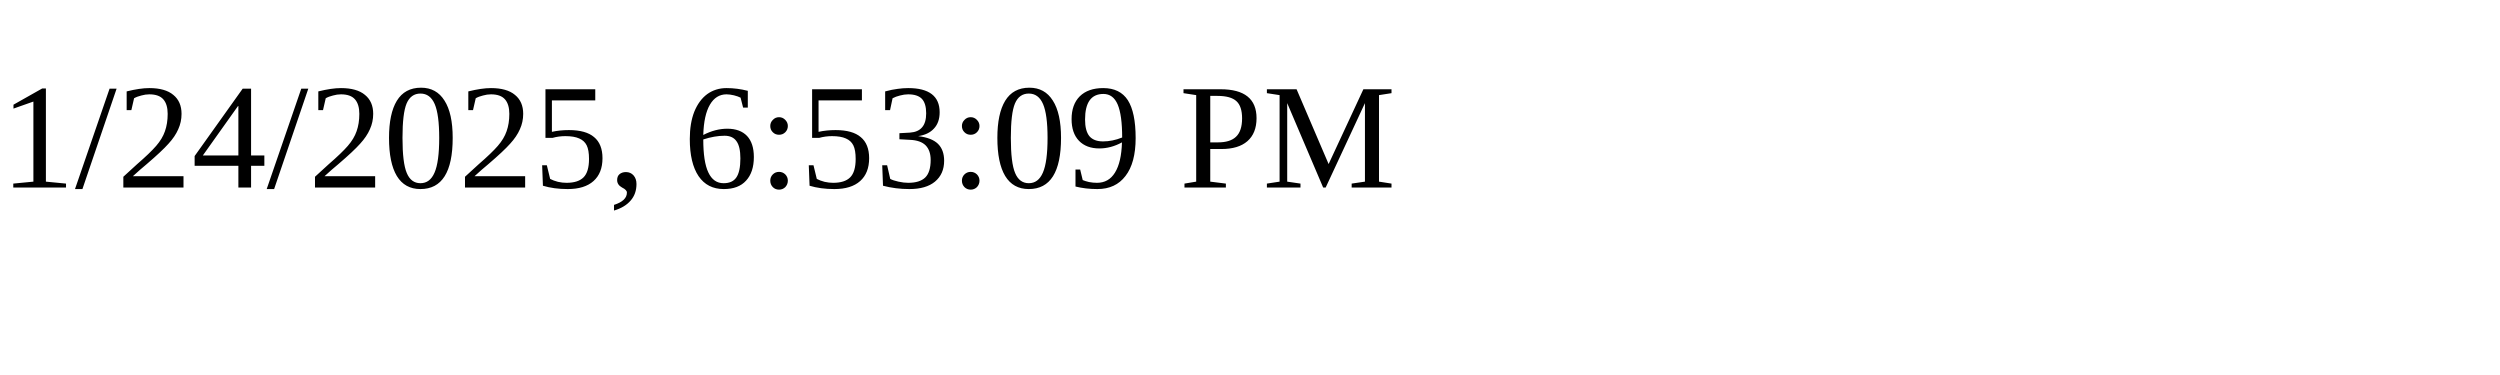
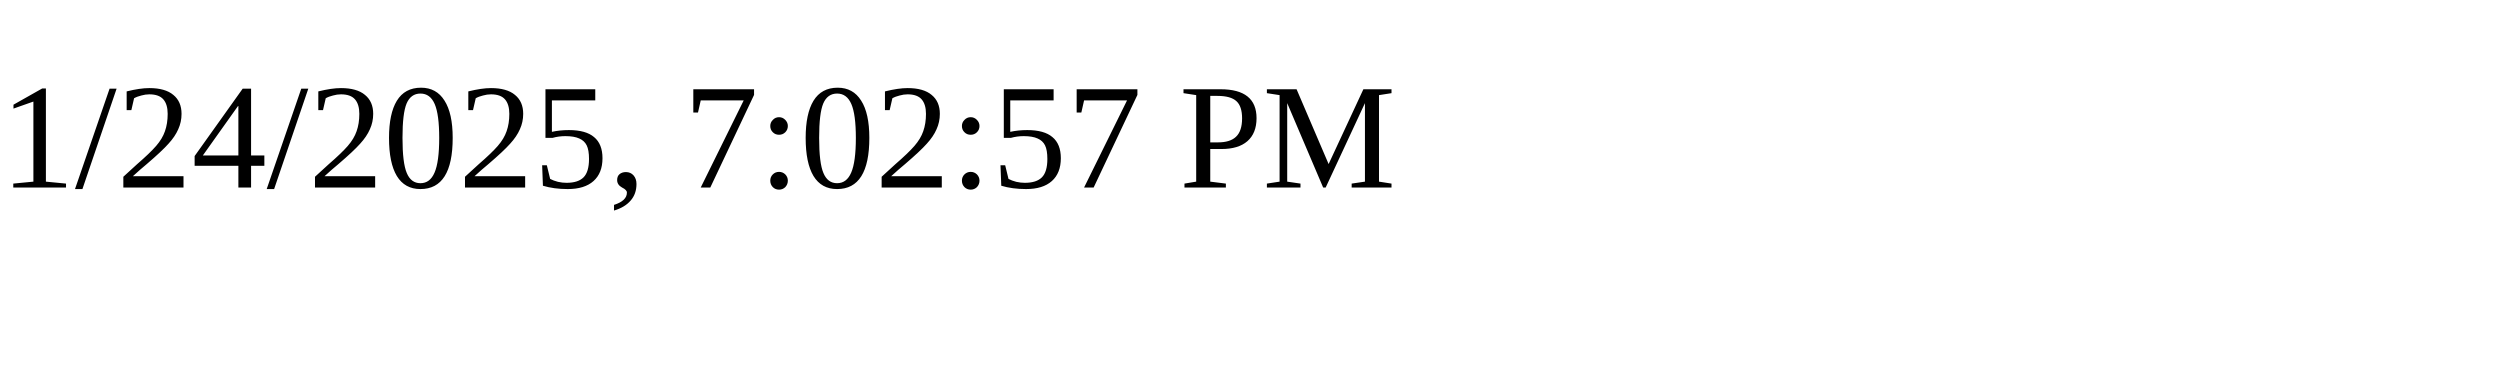
<svg xmlns="http://www.w3.org/2000/svg" height="30" width="200">
-   <text x="0" y="15">1/24/2025, 6:53:09 PM</text>
+   <text x="0" y="15">1/24/2025, 7:02:57 PM</text>
</svg>
